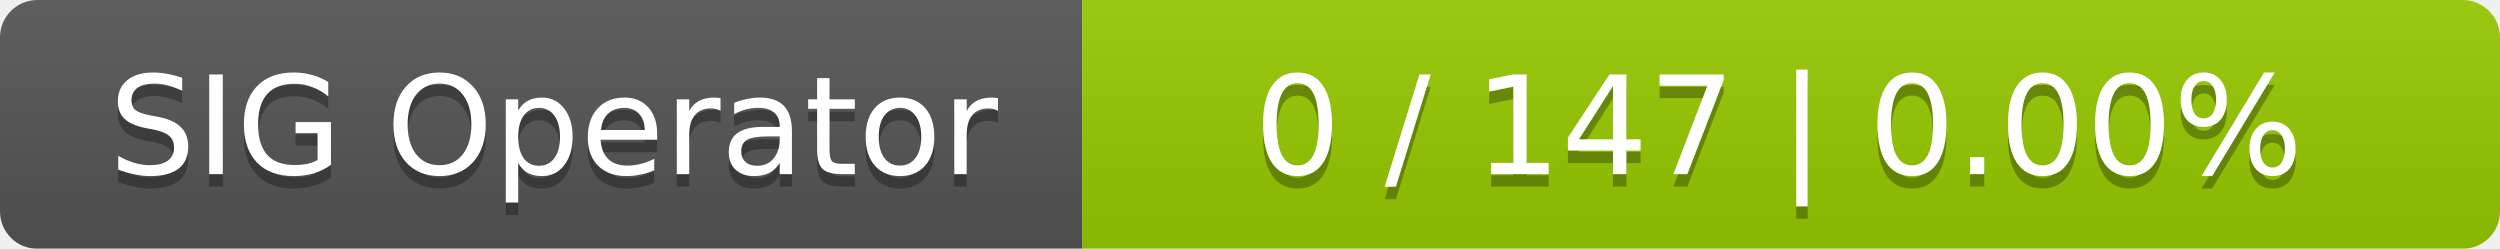
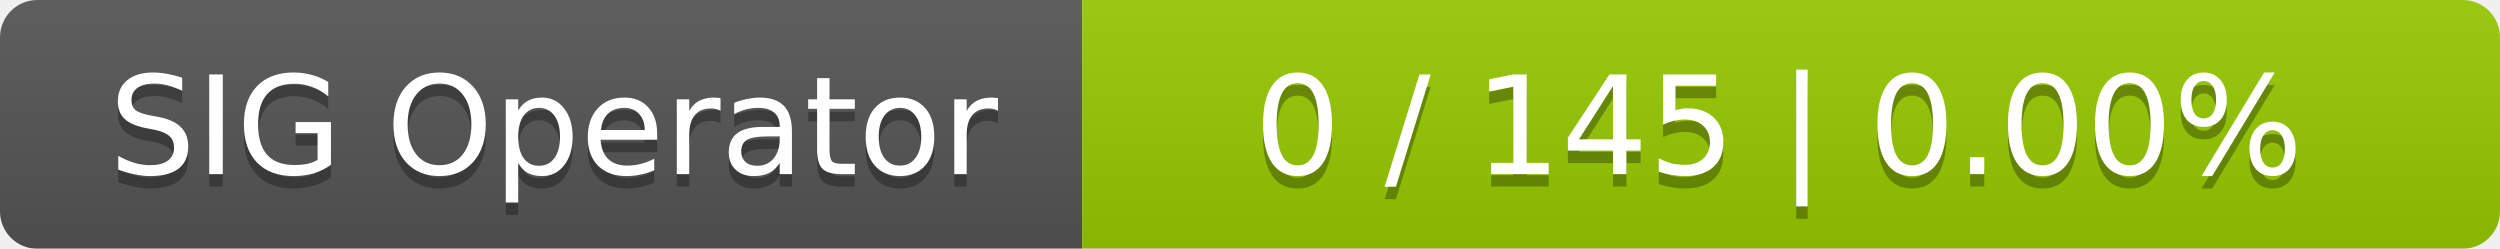
<svg xmlns="http://www.w3.org/2000/svg" width="201" height="20">
  <linearGradient id="smooth" x2="0" y2="100%">
    <stop offset="0" stop-color="#bbb" stop-opacity=".1" />
    <stop offset="1" stop-opacity=".1" />
  </linearGradient>
  <mask id="round">
    <rect width="201" height="20" rx="3" fill="#fff" />
  </mask>
  <g mask="url(#round)">
    <rect width="87" height="20" fill="#555" />
    <rect x="87" width="114" height="20" fill="#97ca00" />
    <rect width="201" height="20" fill="url(#smooth)" />
  </g>
  <g fill="#fff" text-anchor="middle" font-family="DejaVu Sans,Verdana,Geneva,sans-serif" font-size="11">
    <text x="44.5" y="15" fill="#010101" fill-opacity=".3">SIG Operator</text>
    <text x="44.5" y="14">SIG Operator</text>
-     <text x="143" y="15" fill="#010101" fill-opacity=".3">0 / 147    |    0.00%</text>
-     <text x="143" y="14">0 / 147    |    0.00%</text>
+     <text x="143" y="15" fill="#010101" fill-opacity=".3">0 / 145    |    0.00%</text>
+     <text x="143" y="14">0 / 145    |    0.00%</text>
  </g>
</svg>
